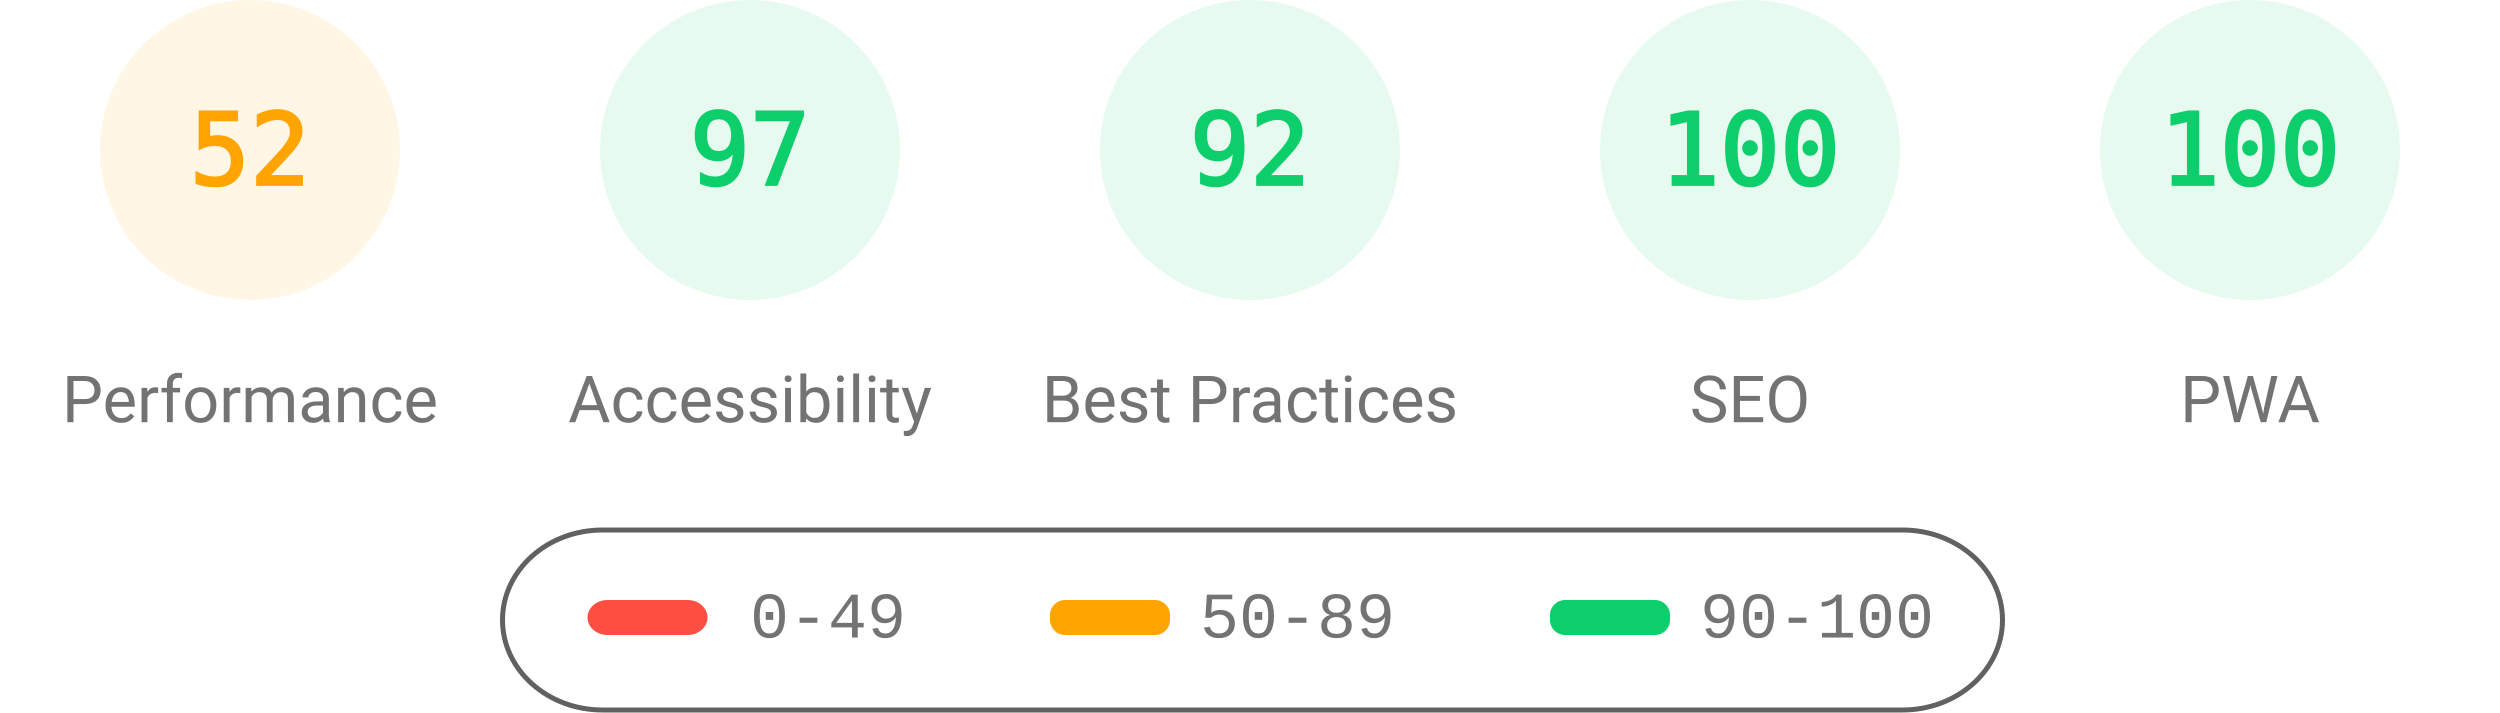
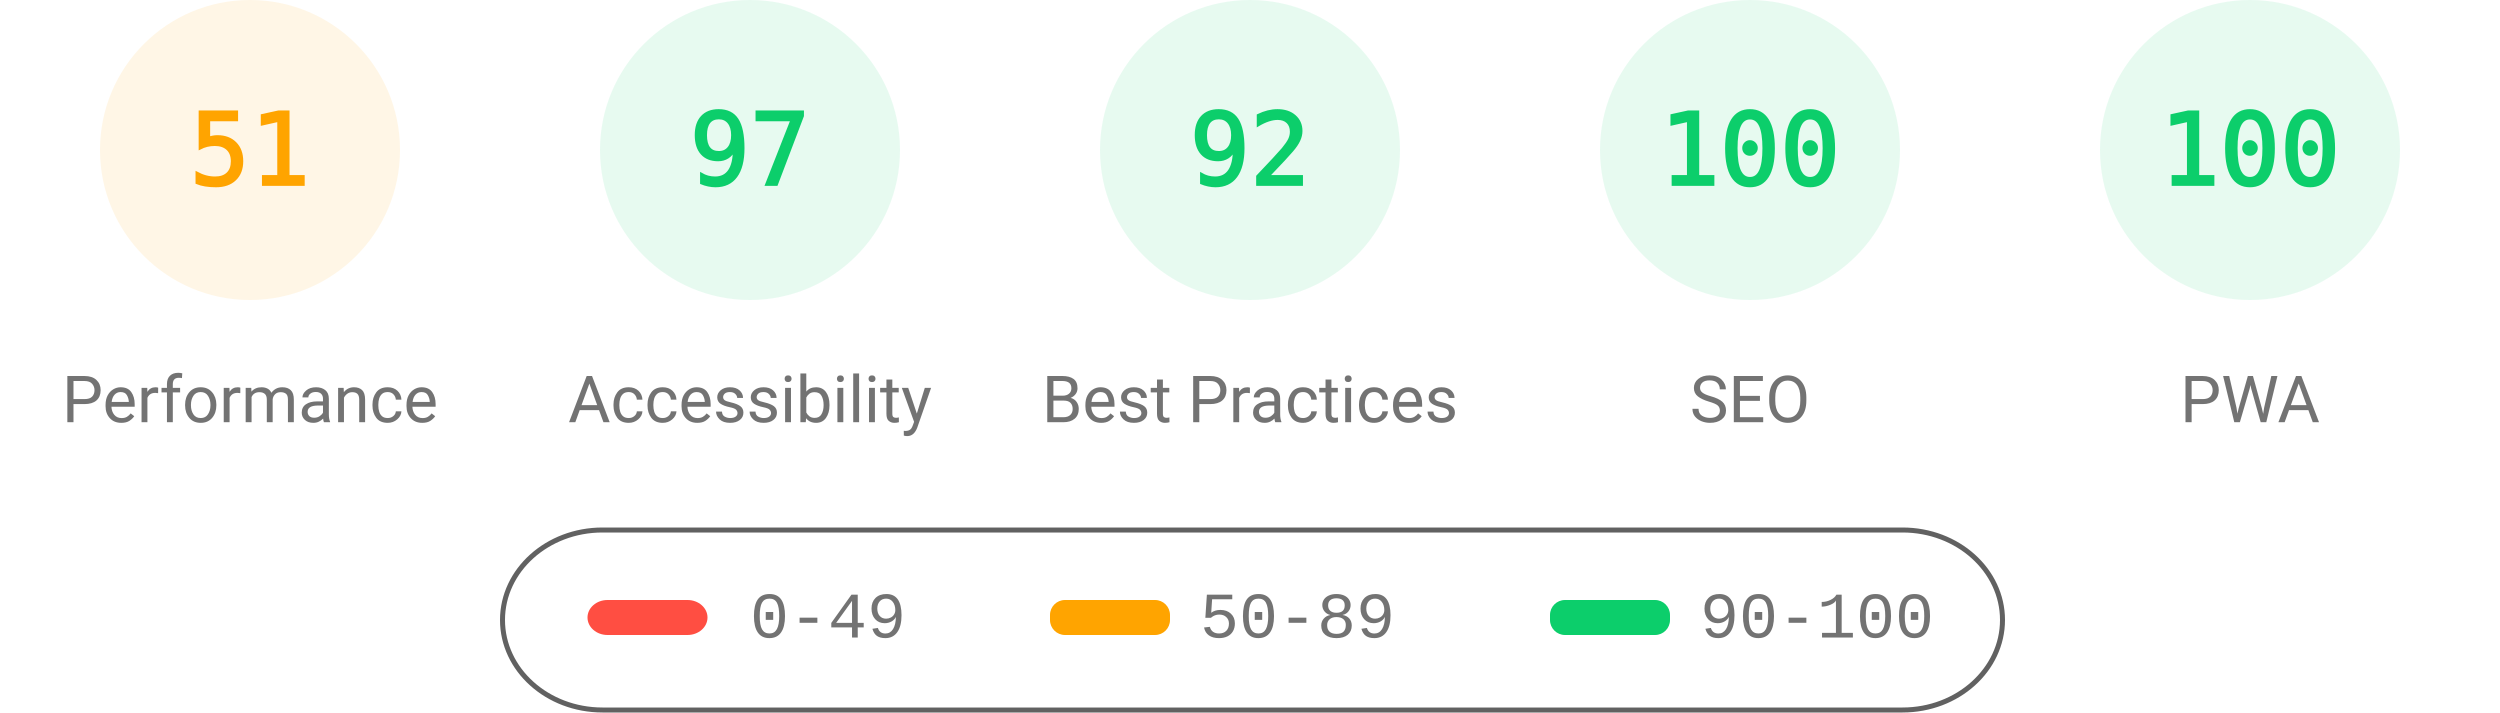
<svg xmlns="http://www.w3.org/2000/svg" fill="none" width="1000" height="285">
  <style>.gauge-base{opacity:.1}.gauge-arc{fill:none;animation-delay:250ms;stroke-linecap:round;transform:rotate(-90deg);transform-origin:100px 60px;animation:load-gauge 1s ease forwards}.guage-text{font-size:40px;font-family:monospace;text-align:center}.guage-red{color:#ff4e42;fill:#ff4e42;stroke:#ff4e42}.guage-orange{color:#ffa400;fill:#ffa400;stroke:#ffa400}.guage-green{color:#0cce6b;fill:#0cce6b;stroke:#0cce6b}.guage-undefined{color:#5c5c5c;fill:#5c5c5c;stroke:#5c5c5c}.guage-title{color:#737373;fill:#737373;stroke:none;font-size:26px;line-height:26px;font-family:Roboto,Halvetica,Arial,sans-serif}@keyframes load-gauge{from{stroke-dasharray:0 352.858}}</style>
  <svg class="guage-div guage-perf guage-orange" viewBox="0 0 200 200" width="200" height="200">
    <circle class="gauge-base" r="56" cx="100" cy="60" stroke-width="8" />
-     <circle class="gauge-arc guage-arc-1" r="56" cx="100" cy="60" stroke-width="8" style="stroke-dasharray:182.966,351.858" />
-     <text class="guage-text" x="100" y="60" alignment-baseline="central" dominant-baseline="central" text-anchor="middle">52</text>
+     <circle class="gauge-arc guage-arc-1" r="56" cx="100" cy="60" stroke-width="8" style="stroke-dasharray:179.448,351.858" />
+     <text class="guage-text" x="100" y="60" alignment-baseline="central" dominant-baseline="central" text-anchor="middle">51</text>
    <text class="guage-title" x="100" y="160" alignment-baseline="central" dominant-baseline="central" text-anchor="middle">Performance</text>
  </svg>
  <svg class="guage-div guage-acc guage-green" viewBox="0 0 200 200" width="200" height="200" x="200">
    <circle class="gauge-base" r="56" cx="100" cy="60" stroke-width="8" />
    <circle class="gauge-arc guage-arc-2" r="56" cx="100" cy="60" stroke-width="8" style="stroke-dasharray:341.302,351.858" />
    <text class="guage-text" x="100" y="60" alignment-baseline="central" dominant-baseline="central" text-anchor="middle">97</text>
    <text class="guage-title" x="100" y="160" alignment-baseline="central" dominant-baseline="central" text-anchor="middle">Accessibility</text>
  </svg>
  <svg class="guage-div guage-best guage-green" viewBox="0 0 200 200" width="200" height="200" x="400">
    <circle class="gauge-base" r="56" cx="100" cy="60" stroke-width="8" />
    <circle class="gauge-arc guage-arc-3" r="56" cx="100" cy="60" stroke-width="8" style="stroke-dasharray:323.709,351.858" />
    <text class="guage-text" x="100" y="60" alignment-baseline="central" dominant-baseline="central" text-anchor="middle">92</text>
    <text class="guage-title" x="100" y="160" alignment-baseline="central" dominant-baseline="central" text-anchor="middle">Best Practices</text>
  </svg>
  <svg class="guage-div guage-seo guage-green" viewBox="0 0 200 200" width="200" height="200" x="600">
    <circle class="gauge-base" r="56" cx="100" cy="60" stroke-width="8" />
    <circle class="gauge-arc guage-arc-4" r="56" cx="100" cy="60" stroke-width="8" style="stroke-dasharray:351.858,351.858" />
    <text class="guage-text" x="100" y="60" alignment-baseline="central" dominant-baseline="central" text-anchor="middle">100</text>
    <text class="guage-title" x="100" y="160" alignment-baseline="central" dominant-baseline="central" text-anchor="middle">SEO</text>
  </svg>
  <svg class="guage-div guage-pwa guage-green" viewBox="0 0 200 200" width="200" height="200" x="800">
    <circle class="gauge-base" r="56" cx="100" cy="60" stroke-width="8" />
    <circle class="gauge-arc guage-arc-4" r="56" cx="100" cy="60" stroke-width="8" style="stroke-dasharray:351.858,351.858" />
    <text class="guage-text" x="100" y="60" alignment-baseline="central" dominant-baseline="central" text-anchor="middle">100</text>
    <text class="guage-title" x="100" y="160" alignment-baseline="central" dominant-baseline="central" text-anchor="middle">PWA</text>
  </svg>
  <svg width="604" height="76" x="200" y="210">
    <path fill="none" id="canvas_background" d="M-1-1h604v80H-1z" />
    <rect fill-opacity="0" stroke="#616161" stroke-width="2" rx="40" id="svg_2" height="72" width="600" y="2" x="1" fill="#000" />
    <rect stroke="#000" rx="8" id="svg_3" height="14" width="48" y="30" x="35" stroke-opacity="null" stroke-width="0" fill="#ff4e42" />
    <rect stroke="#000" rx="6" id="svg_4" height="14" width="48" y="30" x="220" stroke-opacity="null" stroke-width="0" fill="#ffa400" />
    <rect stroke="#000" rx="6" id="svg_5" height="14" width="48" y="30" x="420" stroke-opacity="null" stroke-width="0" fill="#0cce6b" />
    <text xml:space="preserve" text-anchor="start" font-family="'Courier New', Courier, monospace" font-size="26" id="svg_6" y="45" x="100" stroke-opacity="null" stroke-width="0" stroke="#000" fill="#737373">0-49</text>
    <text xml:space="preserve" text-anchor="start" font-family="'Courier New', Courier, monospace" font-size="26" id="svg_7" y="45" x="280" stroke-opacity="null" stroke-width="0" stroke="#000" fill="#737373">50-89</text>
    <text xml:space="preserve" text-anchor="start" font-family="'Courier New', Courier, monospace" font-size="26" id="svg_8" y="45" x="480" stroke-opacity="null" stroke-width="0" stroke="#000" fill="#737373">90-100</text>
  </svg>
</svg>
